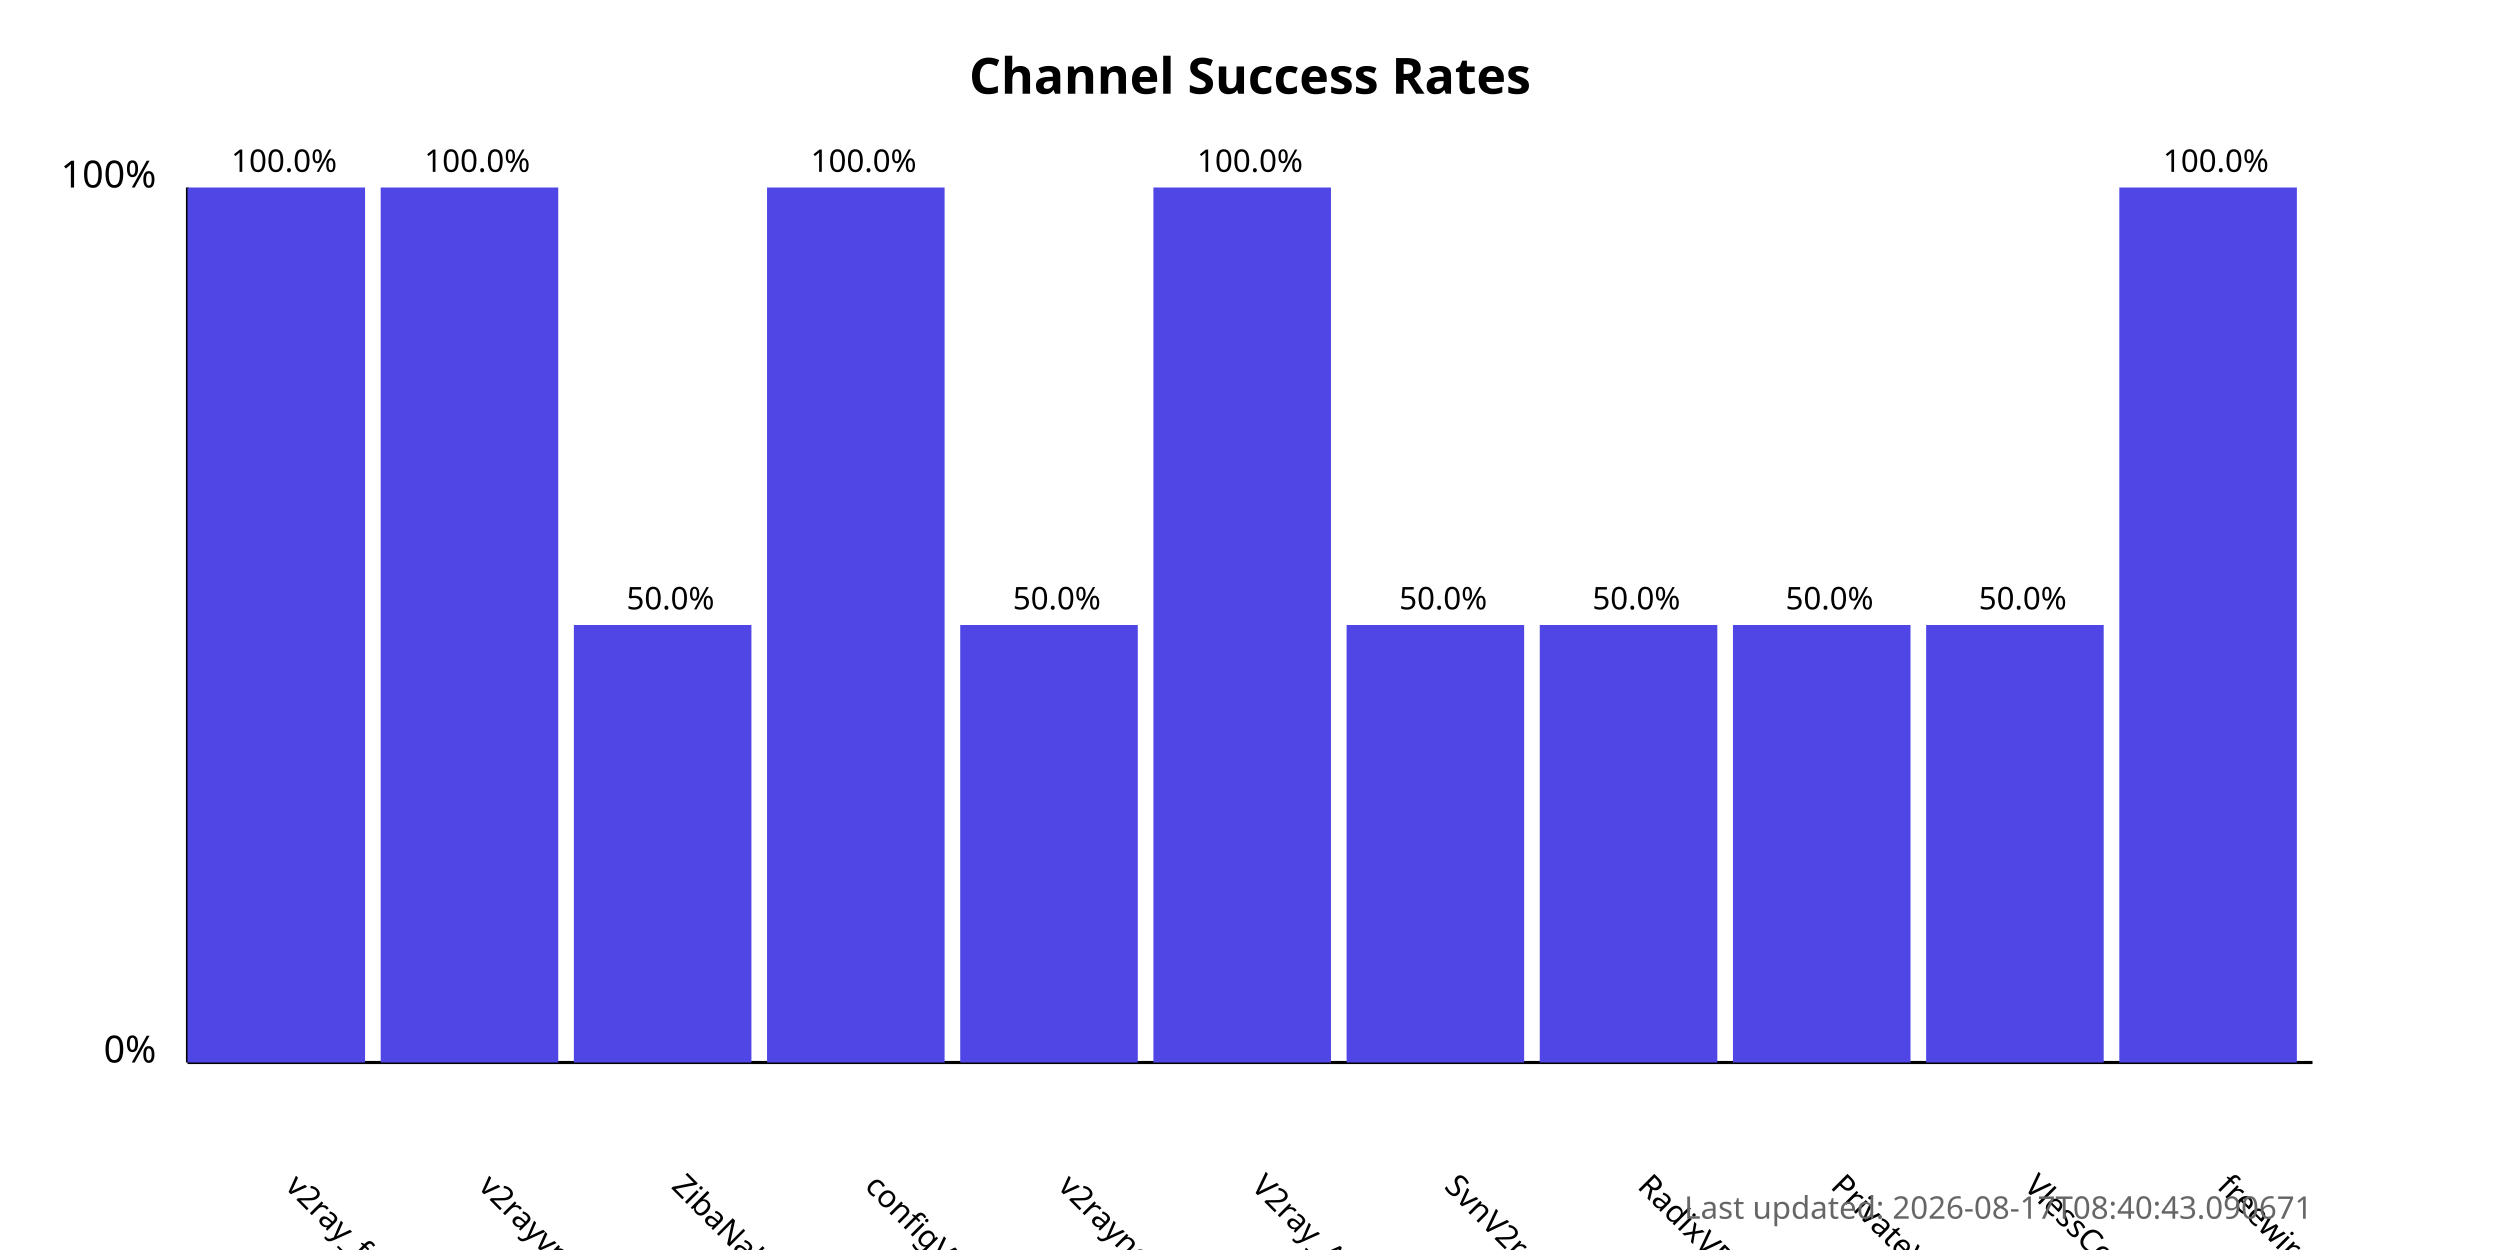
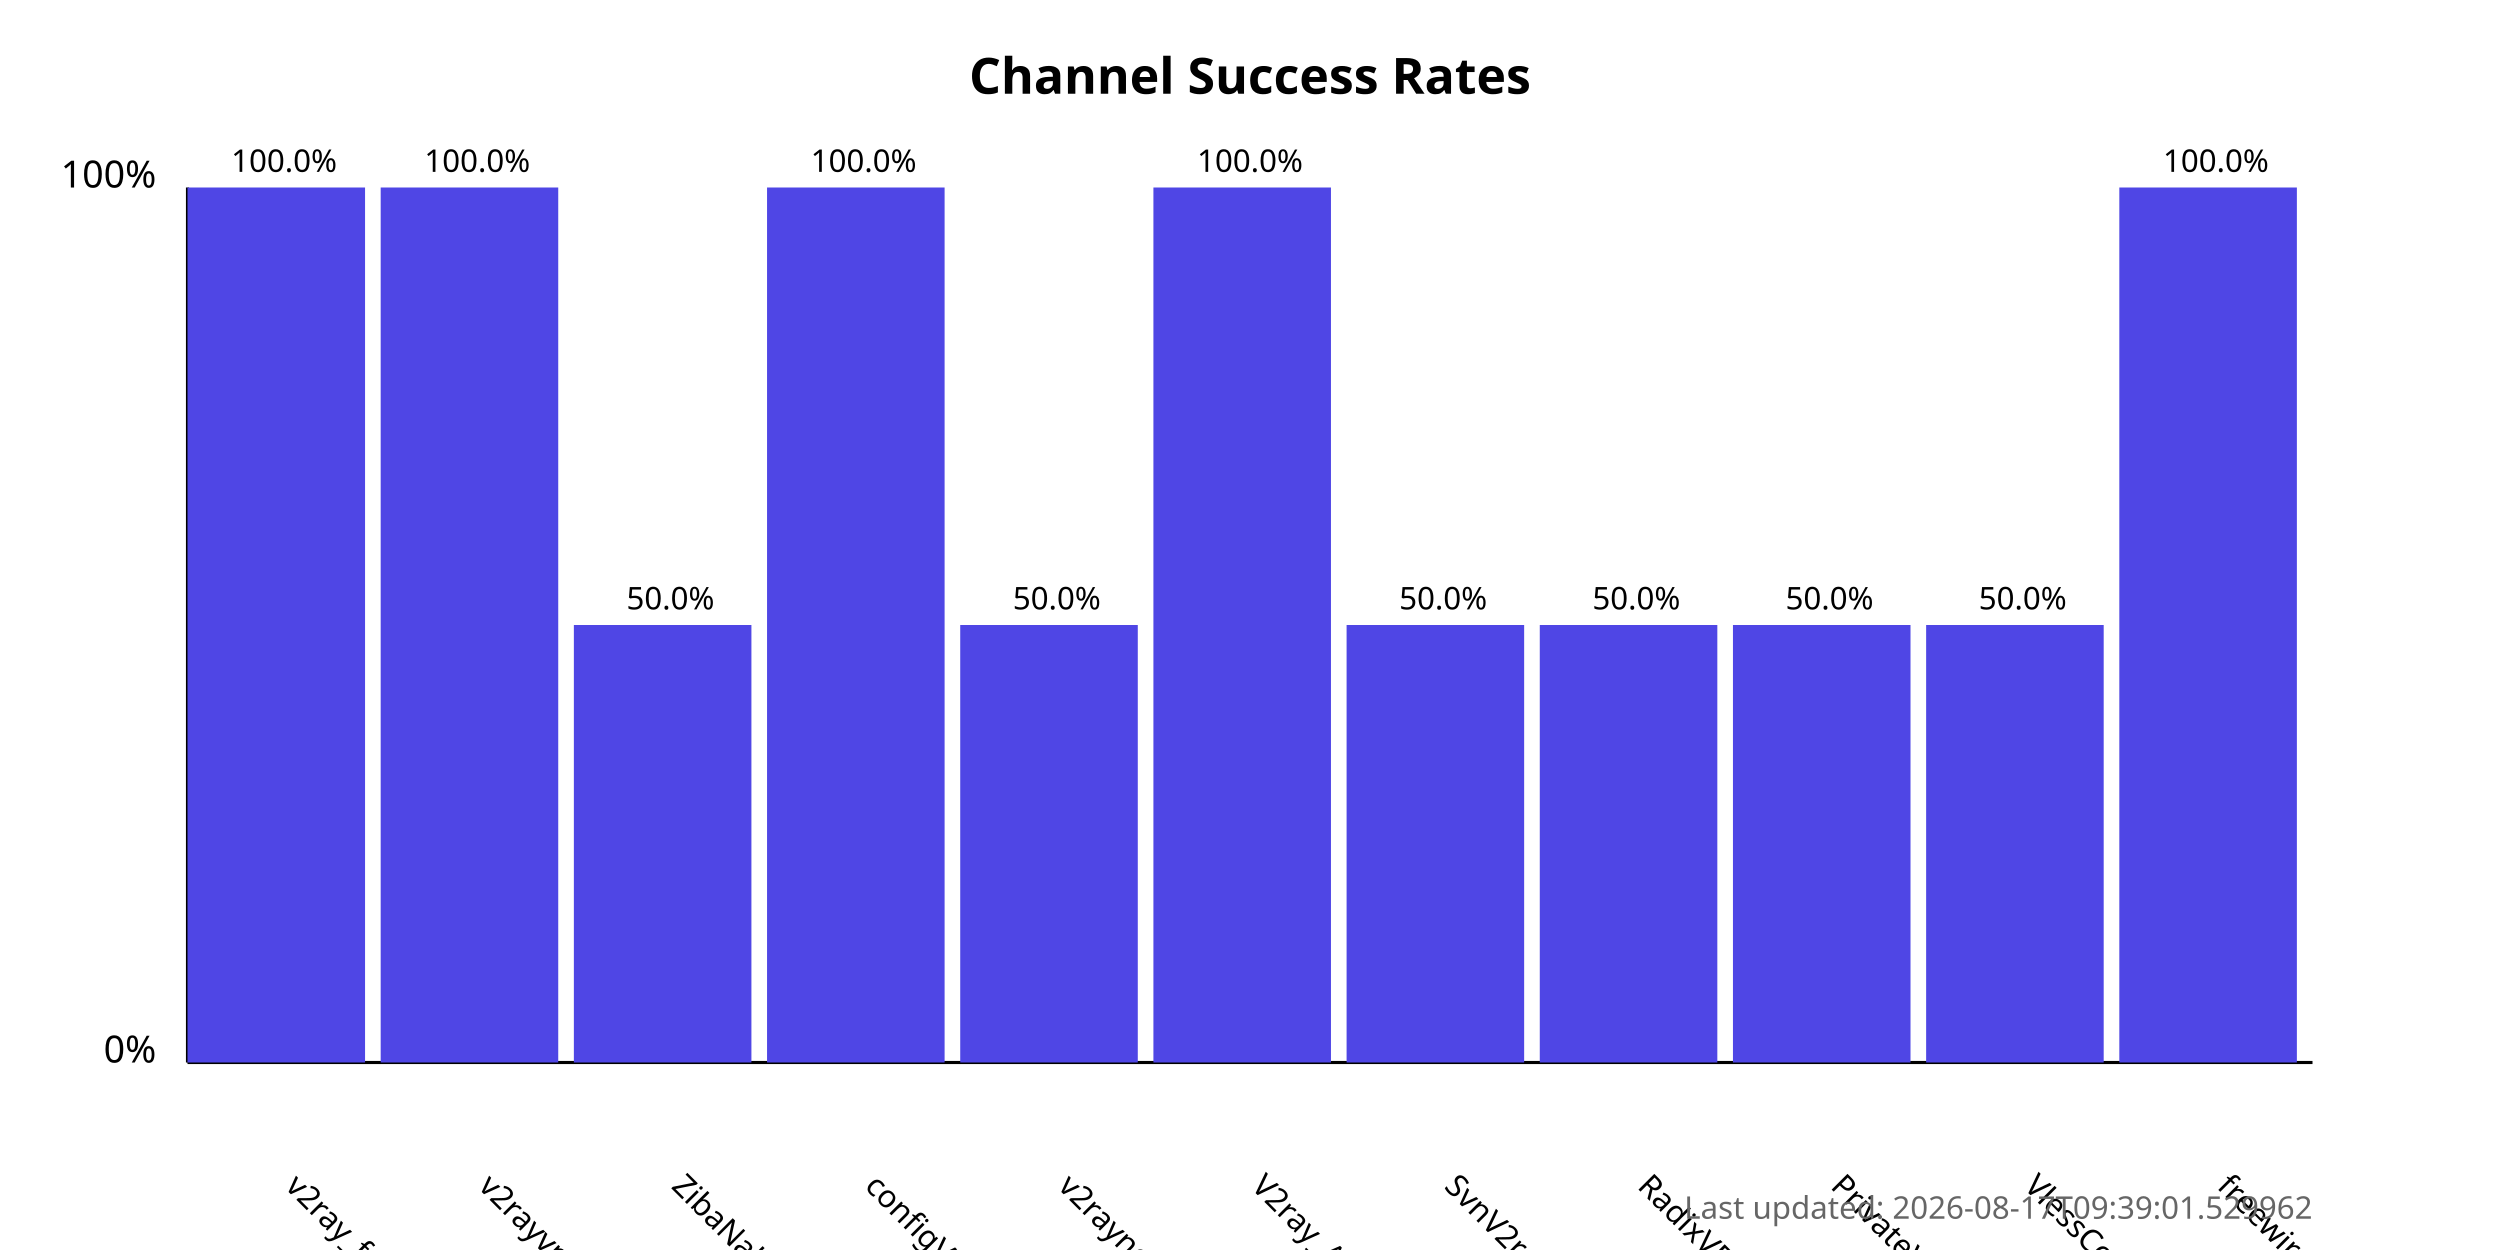
<svg xmlns="http://www.w3.org/2000/svg" width="800" height="400">
  <style>
            .chart-title { font: bold 16px sans-serif; }
            .axis-label { font: 12px sans-serif; }
            .tick-label { font: 10px sans-serif; }
            .bar { fill: #4f46e5; }
            .bar:hover { fill: #6366f1; }
            .timestamp { font: 10px sans-serif; fill: #666; }
        </style>
  <text x="400.0" y="30" text-anchor="middle" class="chart-title">
            Channel Success Rates
        </text>
  <line x1="60" y1="340" x2="60" y2="60" stroke="black" stroke-width="1" />
  <line x1="60" y1="340" x2="740" y2="340" stroke="black" stroke-width="1" />
  <text x="50" y="340" text-anchor="end" class="axis-label">0%</text>
  <text x="50" y="60" text-anchor="end" class="axis-label">100%</text>
  <g>
    <rect x="60" y="60.0" width="56.818" height="280.0" class="bar" />
    <text x="90.909" y="380" transform="rotate(45, 90.90909, 380)" text-anchor="start" class="tick-label">
                v2ray_free_conf
            </text>
    <text x="90.909" y="55.0" text-anchor="middle" class="tick-label">
                100.0%
            </text>
  </g>
  <g>
    <rect x="121.818" y="60.0" width="56.818" height="280.0" class="bar" />
    <text x="152.727" y="380" transform="rotate(45, 152.7273, 380)" text-anchor="start" class="tick-label">
                v2rayvpno
            </text>
    <text x="152.727" y="55.0" text-anchor="middle" class="tick-label">
                100.0%
            </text>
  </g>
  <g>
    <rect x="183.636" y="200.0" width="56.818" height="140.0" class="bar" />
    <text x="214.545" y="380" transform="rotate(45, 214.5455, 380)" text-anchor="start" class="tick-label">
                ZibaNabz
            </text>
    <text x="214.545" y="195.0" text-anchor="middle" class="tick-label">
                50.0%
            </text>
  </g>
  <g>
    <rect x="245.455" y="60.0" width="56.818" height="280.0" class="bar" />
    <text x="276.364" y="380" transform="rotate(45, 276.3636, 380)" text-anchor="start" class="tick-label">
                configV2rayForFree
            </text>
    <text x="276.364" y="55.0" text-anchor="middle" class="tick-label">
                100.0%
            </text>
  </g>
  <g>
    <rect x="307.273" y="200.0" width="56.818" height="140.0" class="bar" />
    <text x="338.182" y="380" transform="rotate(45, 338.1818, 380)" text-anchor="start" class="tick-label">
                v2rayngvpn
            </text>
    <text x="338.182" y="195.0" text-anchor="middle" class="tick-label">
                50.0%
            </text>
  </g>
  <g>
    <rect x="369.091" y="60.0" width="56.818" height="280.0" class="bar" />
    <text x="400.0" y="380" transform="rotate(45, 400.0, 380)" text-anchor="start" class="tick-label">
                V2ray_Alpha
            </text>
    <text x="400.0" y="55.0" text-anchor="middle" class="tick-label">
                100.0%
            </text>
  </g>
  <g>
    <rect x="430.909" y="200.0" width="56.818" height="140.0" class="bar" />
    <text x="461.818" y="380" transform="rotate(45, 461.8182, 380)" text-anchor="start" class="tick-label">
                SvnV2ray
            </text>
    <text x="461.818" y="195.0" text-anchor="middle" class="tick-label">
                50.0%
            </text>
  </g>
  <g>
    <rect x="492.727" y="200.0" width="56.818" height="140.0" class="bar" />
    <text x="523.636" y="380" transform="rotate(45, 523.6364, 380)" text-anchor="start" class="tick-label">
                RadixVPN
            </text>
    <text x="523.636" y="195.0" text-anchor="middle" class="tick-label">
                50.0%
            </text>
  </g>
  <g>
    <rect x="554.545" y="200.0" width="56.818" height="140.0" class="bar" />
    <text x="585.455" y="380" transform="rotate(45, 585.4545, 380)" text-anchor="start" class="tick-label">
                PrivateVPNs
            </text>
    <text x="585.455" y="195.0" text-anchor="middle" class="tick-label">
                50.0%
            </text>
  </g>
  <g>
    <rect x="616.364" y="200.0" width="56.818" height="140.0" class="bar" />
    <text x="647.273" y="380" transform="rotate(45, 647.2727, 380)" text-anchor="start" class="tick-label">
                VlessConfig
            </text>
    <text x="647.273" y="195.0" text-anchor="middle" class="tick-label">
                50.0%
            </text>
  </g>
  <g>
    <rect x="678.182" y="60.0" width="56.818" height="280.0" class="bar" />
    <text x="709.091" y="380" transform="rotate(45, 709.0909, 380)" text-anchor="start" class="tick-label">
                freewireguard
            </text>
    <text x="709.091" y="55.0" text-anchor="middle" class="tick-label">
                100.0%
            </text>
  </g>
  <text x="740" y="390" text-anchor="end" class="timestamp">
-             Last updated: 2026-08-17T08:40:43.090671
+             Last updated: 2026-08-17T09:39:01.529962
        </text>
</svg>
